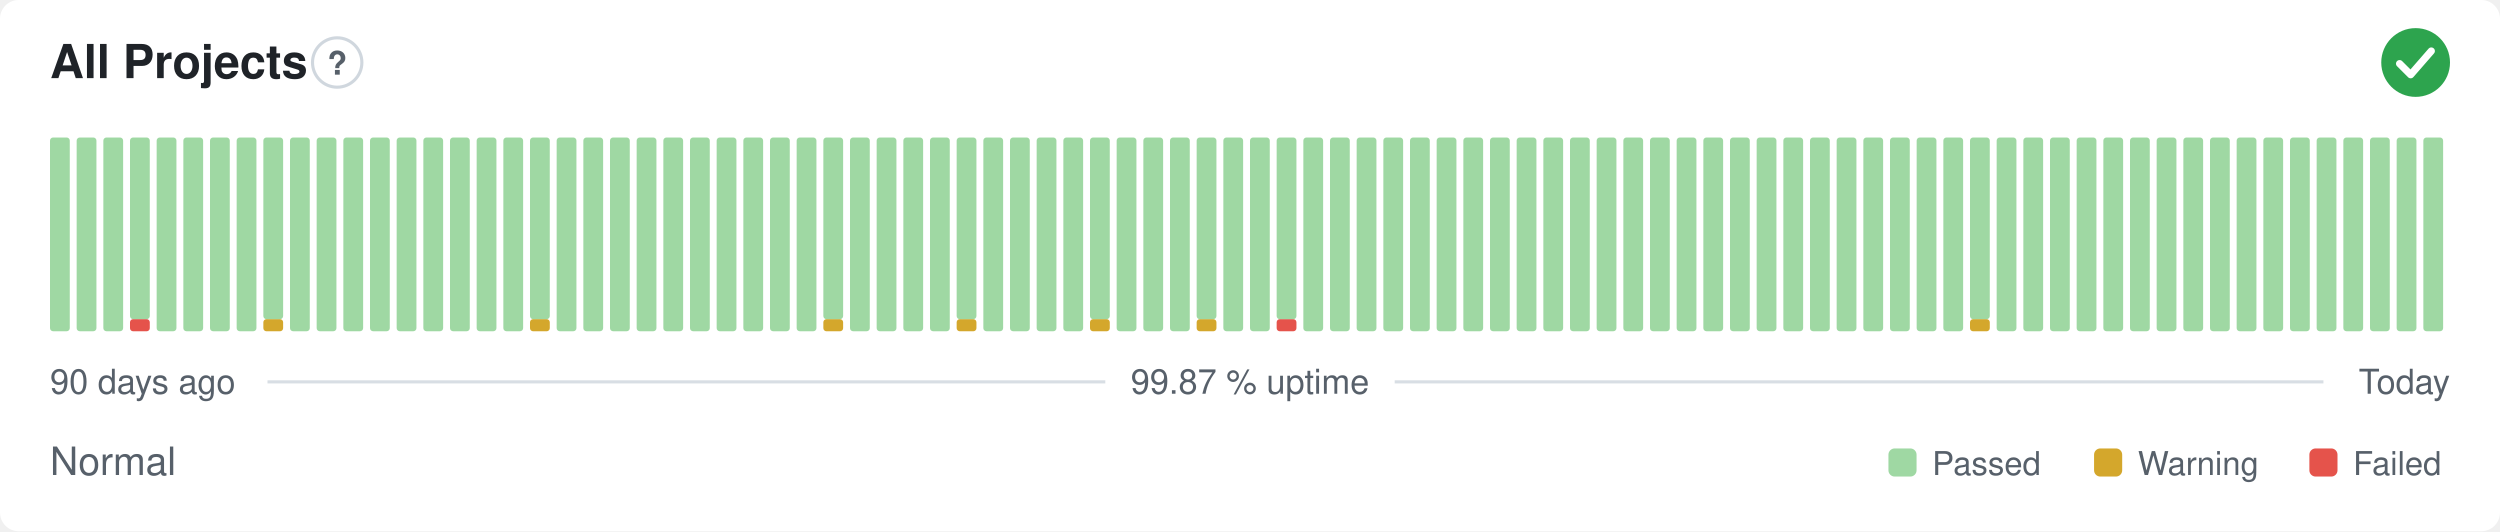
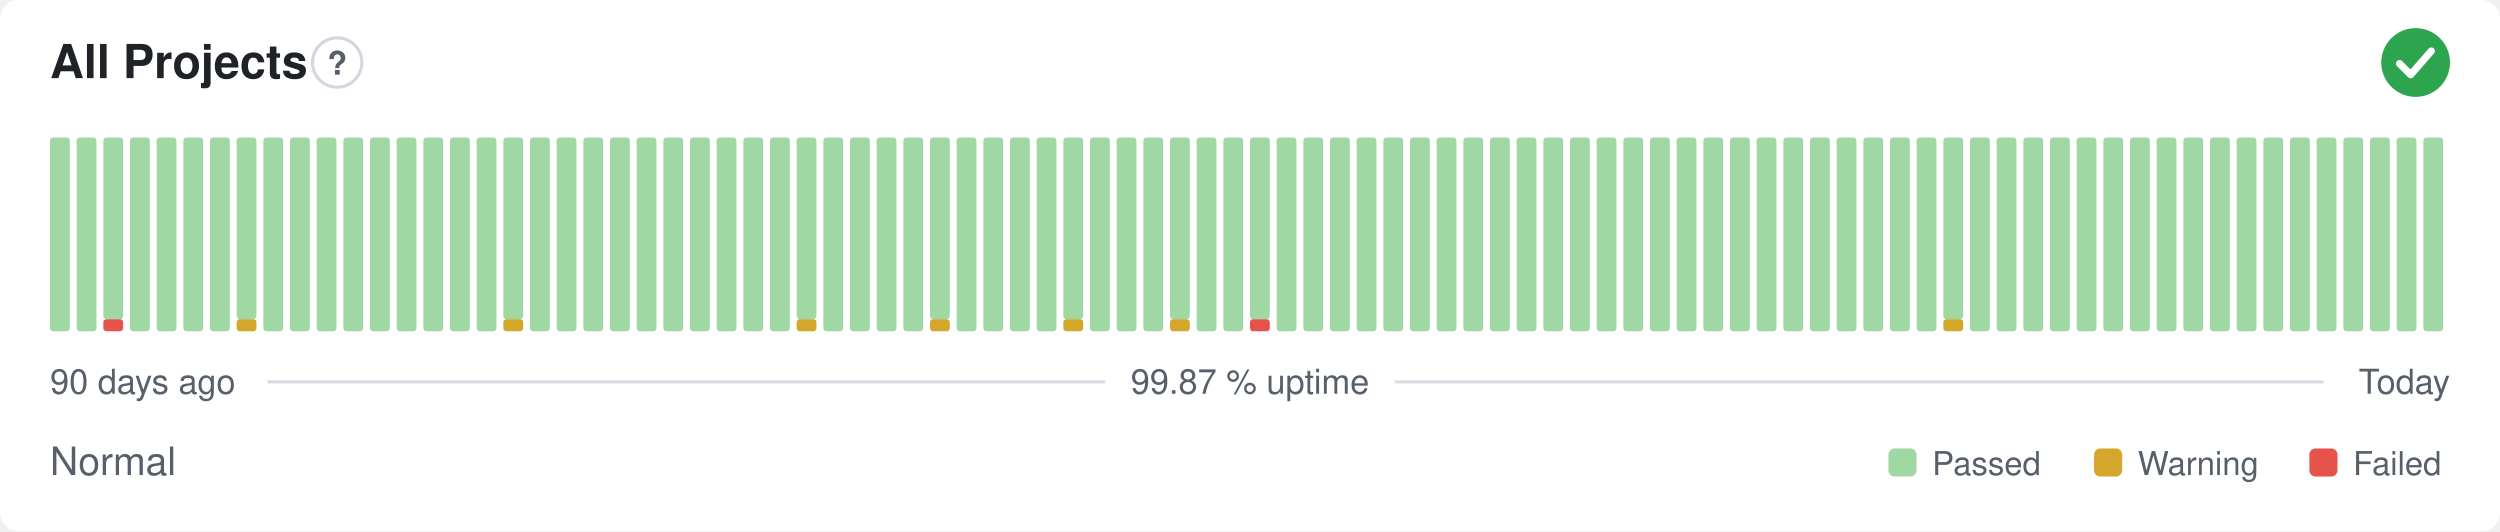
<svg xmlns="http://www.w3.org/2000/svg" width="800" height="170" viewBox="0 0 800 170" role="img" aria-label="All Projects: Normal, 99.87 % uptime over the last 90 days" font-family="-apple-system,BlinkMacSystemFont,'Segoe UI',Helvetica,Arial,sans-serif">
  <style>
    @media (prefers-color-scheme: dark) {
      .bg { fill: #0d1117 }
      .title { fill: #e6edf3 }
      .muted { fill: #8b949e }
      .hint { stroke: #30363d }
      .rule { stroke: #30363d }
      .nodata { fill: #21262d }
    }
  </style>
  <rect class="bg" width="800" height="170" rx="6" fill="#ffffff" />
  <text class="title" x="16" y="25" font-size="15" font-weight="600" fill="#1f2328">All Projects</text>
  <circle class="hint" cx="107.9" cy="20" r="7.9" fill="none" stroke="#d0d7de" stroke-width="1" />
  <text class="muted" x="107.9" y="23.9" text-anchor="middle" font-size="10.4" font-weight="700" fill="#57606a">?</text>
  <circle cx="773" cy="20" r="11" fill="#2da44e" />
  <path d="M767.87 20.37l3.54 3.54 6.60 -7.58" fill="none" stroke="#fff" stroke-width="2.31" stroke-linecap="round" stroke-linejoin="round" />
  <rect x="16.00" y="44.00" width="6.33" height="62.00" rx="1" fill="#9fd8a3" />
  <rect x="24.53" y="44.00" width="6.33" height="62.00" rx="1" fill="#9fd8a3" />
-   <rect x="33.07" y="44.00" width="6.33" height="62.00" rx="1" fill="#9fd8a3" />
-   <rect x="41.60" y="102.13" width="6.33" height="3.88" rx="1" fill="#e5534b" />
-   <rect x="41.60" y="44.00" width="6.33" height="58.13" rx="1" fill="#9fd8a3" />
+   <rect x="33.07" y="102.13" width="6.33" height="3.88" rx="1" fill="#e5534b" />
+   <rect x="33.07" y="44.00" width="6.33" height="58.13" rx="1" fill="#9fd8a3" />
+   <rect x="41.60" y="44.00" width="6.33" height="62.00" rx="1" fill="#9fd8a3" />
  <rect x="50.13" y="44.00" width="6.33" height="62.00" rx="1" fill="#9fd8a3" />
  <rect x="58.67" y="44.00" width="6.33" height="62.00" rx="1" fill="#9fd8a3" />
  <rect x="67.20" y="44.00" width="6.33" height="62.00" rx="1" fill="#9fd8a3" />
-   <rect x="75.73" y="44.00" width="6.33" height="62.00" rx="1" fill="#9fd8a3" />
-   <rect x="84.27" y="102.13" width="6.33" height="3.88" rx="1" fill="#d4a72c" />
-   <rect x="84.27" y="44.00" width="6.33" height="58.13" rx="1" fill="#9fd8a3" />
+   <rect x="75.73" y="102.13" width="6.33" height="3.88" rx="1" fill="#d4a72c" />
+   <rect x="75.73" y="44.00" width="6.33" height="58.13" rx="1" fill="#9fd8a3" />
+   <rect x="84.27" y="44.00" width="6.33" height="62.00" rx="1" fill="#9fd8a3" />
  <rect x="92.80" y="44.00" width="6.33" height="62.00" rx="1" fill="#9fd8a3" />
  <rect x="101.33" y="44.00" width="6.33" height="62.00" rx="1" fill="#9fd8a3" />
  <rect x="109.87" y="44.00" width="6.33" height="62.00" rx="1" fill="#9fd8a3" />
  <rect x="118.40" y="44.00" width="6.33" height="62.00" rx="1" fill="#9fd8a3" />
  <rect x="126.93" y="44.00" width="6.33" height="62.00" rx="1" fill="#9fd8a3" />
  <rect x="135.47" y="44.00" width="6.33" height="62.00" rx="1" fill="#9fd8a3" />
  <rect x="144.00" y="44.00" width="6.33" height="62.00" rx="1" fill="#9fd8a3" />
  <rect x="152.53" y="44.00" width="6.33" height="62.00" rx="1" fill="#9fd8a3" />
-   <rect x="161.07" y="44.00" width="6.33" height="62.00" rx="1" fill="#9fd8a3" />
-   <rect x="169.60" y="102.13" width="6.33" height="3.88" rx="1" fill="#d4a72c" />
-   <rect x="169.60" y="44.00" width="6.33" height="58.13" rx="1" fill="#9fd8a3" />
+   <rect x="161.07" y="102.13" width="6.33" height="3.88" rx="1" fill="#d4a72c" />
+   <rect x="161.07" y="44.00" width="6.33" height="58.13" rx="1" fill="#9fd8a3" />
+   <rect x="169.60" y="44.00" width="6.33" height="62.00" rx="1" fill="#9fd8a3" />
  <rect x="178.13" y="44.00" width="6.33" height="62.00" rx="1" fill="#9fd8a3" />
  <rect x="186.67" y="44.00" width="6.33" height="62.00" rx="1" fill="#9fd8a3" />
  <rect x="195.20" y="44.00" width="6.33" height="62.00" rx="1" fill="#9fd8a3" />
  <rect x="203.73" y="44.00" width="6.33" height="62.00" rx="1" fill="#9fd8a3" />
  <rect x="212.27" y="44.00" width="6.33" height="62.00" rx="1" fill="#9fd8a3" />
  <rect x="220.80" y="44.00" width="6.33" height="62.00" rx="1" fill="#9fd8a3" />
  <rect x="229.33" y="44.00" width="6.33" height="62.00" rx="1" fill="#9fd8a3" />
  <rect x="237.87" y="44.00" width="6.33" height="62.00" rx="1" fill="#9fd8a3" />
  <rect x="246.40" y="44.00" width="6.33" height="62.00" rx="1" fill="#9fd8a3" />
-   <rect x="254.93" y="44.00" width="6.33" height="62.00" rx="1" fill="#9fd8a3" />
-   <rect x="263.47" y="102.13" width="6.33" height="3.88" rx="1" fill="#d4a72c" />
-   <rect x="263.47" y="44.00" width="6.33" height="58.13" rx="1" fill="#9fd8a3" />
+   <rect x="254.93" y="102.13" width="6.33" height="3.88" rx="1" fill="#d4a72c" />
+   <rect x="254.93" y="44.00" width="6.33" height="58.13" rx="1" fill="#9fd8a3" />
+   <rect x="263.47" y="44.00" width="6.33" height="62.00" rx="1" fill="#9fd8a3" />
  <rect x="272.00" y="44.00" width="6.33" height="62.00" rx="1" fill="#9fd8a3" />
  <rect x="280.53" y="44.00" width="6.33" height="62.00" rx="1" fill="#9fd8a3" />
  <rect x="289.07" y="44.00" width="6.33" height="62.00" rx="1" fill="#9fd8a3" />
-   <rect x="297.60" y="44.00" width="6.33" height="62.00" rx="1" fill="#9fd8a3" />
-   <rect x="306.13" y="102.13" width="6.33" height="3.88" rx="1" fill="#d4a72c" />
-   <rect x="306.13" y="44.00" width="6.33" height="58.13" rx="1" fill="#9fd8a3" />
+   <rect x="297.60" y="102.13" width="6.33" height="3.88" rx="1" fill="#d4a72c" />
+   <rect x="297.60" y="44.00" width="6.33" height="58.13" rx="1" fill="#9fd8a3" />
+   <rect x="306.13" y="44.00" width="6.33" height="62.00" rx="1" fill="#9fd8a3" />
  <rect x="314.67" y="44.00" width="6.33" height="62.00" rx="1" fill="#9fd8a3" />
  <rect x="323.20" y="44.00" width="6.33" height="62.00" rx="1" fill="#9fd8a3" />
  <rect x="331.73" y="44.00" width="6.33" height="62.00" rx="1" fill="#9fd8a3" />
-   <rect x="340.27" y="44.00" width="6.33" height="62.00" rx="1" fill="#9fd8a3" />
-   <rect x="348.80" y="102.13" width="6.33" height="3.88" rx="1" fill="#d4a72c" />
-   <rect x="348.80" y="44.00" width="6.33" height="58.13" rx="1" fill="#9fd8a3" />
+   <rect x="340.27" y="102.13" width="6.33" height="3.88" rx="1" fill="#d4a72c" />
+   <rect x="340.27" y="44.00" width="6.33" height="58.13" rx="1" fill="#9fd8a3" />
+   <rect x="348.80" y="44.00" width="6.33" height="62.00" rx="1" fill="#9fd8a3" />
  <rect x="357.33" y="44.00" width="6.33" height="62.00" rx="1" fill="#9fd8a3" />
  <rect x="365.87" y="44.00" width="6.33" height="62.00" rx="1" fill="#9fd8a3" />
-   <rect x="374.40" y="44.00" width="6.33" height="62.00" rx="1" fill="#9fd8a3" />
-   <rect x="382.93" y="102.13" width="6.33" height="3.88" rx="1" fill="#d4a72c" />
-   <rect x="382.93" y="44.00" width="6.33" height="58.13" rx="1" fill="#9fd8a3" />
+   <rect x="374.40" y="102.13" width="6.33" height="3.88" rx="1" fill="#d4a72c" />
+   <rect x="374.40" y="44.00" width="6.33" height="58.13" rx="1" fill="#9fd8a3" />
+   <rect x="382.93" y="44.00" width="6.33" height="62.00" rx="1" fill="#9fd8a3" />
  <rect x="391.47" y="44.00" width="6.33" height="62.00" rx="1" fill="#9fd8a3" />
-   <rect x="400.00" y="44.00" width="6.33" height="62.00" rx="1" fill="#9fd8a3" />
-   <rect x="408.53" y="102.13" width="6.33" height="3.88" rx="1" fill="#e5534b" />
-   <rect x="408.53" y="44.00" width="6.33" height="58.13" rx="1" fill="#9fd8a3" />
+   <rect x="400.00" y="102.13" width="6.33" height="3.88" rx="1" fill="#e5534b" />
+   <rect x="400.00" y="44.00" width="6.33" height="58.13" rx="1" fill="#9fd8a3" />
+   <rect x="408.53" y="44.00" width="6.33" height="62.00" rx="1" fill="#9fd8a3" />
  <rect x="417.07" y="44.00" width="6.33" height="62.00" rx="1" fill="#9fd8a3" />
  <rect x="425.60" y="44.00" width="6.33" height="62.00" rx="1" fill="#9fd8a3" />
  <rect x="434.13" y="44.00" width="6.33" height="62.00" rx="1" fill="#9fd8a3" />
  <rect x="442.67" y="44.00" width="6.33" height="62.00" rx="1" fill="#9fd8a3" />
  <rect x="451.20" y="44.00" width="6.33" height="62.00" rx="1" fill="#9fd8a3" />
  <rect x="459.73" y="44.00" width="6.33" height="62.00" rx="1" fill="#9fd8a3" />
  <rect x="468.27" y="44.00" width="6.33" height="62.00" rx="1" fill="#9fd8a3" />
  <rect x="476.80" y="44.00" width="6.33" height="62.00" rx="1" fill="#9fd8a3" />
  <rect x="485.33" y="44.00" width="6.33" height="62.00" rx="1" fill="#9fd8a3" />
  <rect x="493.87" y="44.00" width="6.33" height="62.00" rx="1" fill="#9fd8a3" />
  <rect x="502.40" y="44.00" width="6.33" height="62.00" rx="1" fill="#9fd8a3" />
  <rect x="510.93" y="44.00" width="6.33" height="62.00" rx="1" fill="#9fd8a3" />
  <rect x="519.47" y="44.00" width="6.33" height="62.00" rx="1" fill="#9fd8a3" />
  <rect x="528.00" y="44.00" width="6.33" height="62.00" rx="1" fill="#9fd8a3" />
  <rect x="536.53" y="44.00" width="6.33" height="62.00" rx="1" fill="#9fd8a3" />
  <rect x="545.07" y="44.00" width="6.33" height="62.00" rx="1" fill="#9fd8a3" />
  <rect x="553.60" y="44.00" width="6.33" height="62.00" rx="1" fill="#9fd8a3" />
  <rect x="562.13" y="44.00" width="6.33" height="62.00" rx="1" fill="#9fd8a3" />
  <rect x="570.67" y="44.00" width="6.33" height="62.00" rx="1" fill="#9fd8a3" />
  <rect x="579.20" y="44.00" width="6.33" height="62.00" rx="1" fill="#9fd8a3" />
  <rect x="587.73" y="44.00" width="6.33" height="62.00" rx="1" fill="#9fd8a3" />
  <rect x="596.27" y="44.00" width="6.33" height="62.00" rx="1" fill="#9fd8a3" />
  <rect x="604.80" y="44.00" width="6.33" height="62.00" rx="1" fill="#9fd8a3" />
  <rect x="613.33" y="44.00" width="6.33" height="62.00" rx="1" fill="#9fd8a3" />
-   <rect x="621.87" y="44.00" width="6.33" height="62.00" rx="1" fill="#9fd8a3" />
-   <rect x="630.40" y="102.13" width="6.33" height="3.88" rx="1" fill="#d4a72c" />
-   <rect x="630.40" y="44.00" width="6.33" height="58.13" rx="1" fill="#9fd8a3" />
+   <rect x="621.87" y="102.13" width="6.33" height="3.88" rx="1" fill="#d4a72c" />
+   <rect x="621.87" y="44.00" width="6.33" height="58.13" rx="1" fill="#9fd8a3" />
+   <rect x="630.40" y="44.00" width="6.33" height="62.00" rx="1" fill="#9fd8a3" />
  <rect x="638.93" y="44.00" width="6.33" height="62.00" rx="1" fill="#9fd8a3" />
  <rect x="647.47" y="44.00" width="6.33" height="62.00" rx="1" fill="#9fd8a3" />
  <rect x="656.00" y="44.00" width="6.33" height="62.00" rx="1" fill="#9fd8a3" />
  <rect x="664.53" y="44.00" width="6.33" height="62.00" rx="1" fill="#9fd8a3" />
  <rect x="673.07" y="44.00" width="6.33" height="62.00" rx="1" fill="#9fd8a3" />
  <rect x="681.60" y="44.00" width="6.33" height="62.00" rx="1" fill="#9fd8a3" />
  <rect x="690.13" y="44.00" width="6.33" height="62.00" rx="1" fill="#9fd8a3" />
  <rect x="698.67" y="44.00" width="6.33" height="62.00" rx="1" fill="#9fd8a3" />
  <rect x="707.20" y="44.00" width="6.33" height="62.00" rx="1" fill="#9fd8a3" />
  <rect x="715.73" y="44.00" width="6.33" height="62.00" rx="1" fill="#9fd8a3" />
  <rect x="724.27" y="44.00" width="6.33" height="62.00" rx="1" fill="#9fd8a3" />
  <rect x="732.80" y="44.00" width="6.33" height="62.00" rx="1" fill="#9fd8a3" />
  <rect x="741.33" y="44.00" width="6.33" height="62.00" rx="1" fill="#9fd8a3" />
  <rect x="749.87" y="44.00" width="6.33" height="62.00" rx="1" fill="#9fd8a3" />
  <rect x="758.40" y="44.00" width="6.33" height="62.00" rx="1" fill="#9fd8a3" />
  <rect x="766.93" y="44.00" width="6.33" height="62.00" rx="1" fill="#9fd8a3" />
  <rect x="775.47" y="44.00" width="6.33" height="62.00" rx="1" fill="#9fd8a3" />
  <text class="muted" x="16" y="126" font-size="11" fill="#57606a">90 days ago</text>
  <text class="muted" x="400" y="126" text-anchor="middle" font-size="11" fill="#57606a">99.87 % uptime</text>
  <text class="muted" x="784" y="126" text-anchor="end" font-size="11" fill="#57606a">Today</text>
  <line class="rule" x1="85.6" y1="122.2" x2="353.7" y2="122.2" stroke="#d8dee4" stroke-width="1" />
  <line class="rule" x1="446.3" y1="122.2" x2="743.5" y2="122.2" stroke="#d8dee4" stroke-width="1" />
  <text class="muted" x="16" y="152" font-size="12.5" fill="#57606a">Normal</text>
  <rect x="604.3" y="143.5" width="9.0" height="9.0" rx="2" fill="#9fd8a3" />
  <text class="muted" x="618.3" y="152" font-size="10.5" fill="#57606a">Passed</text>
  <rect x="670.1" y="143.5" width="9.0" height="9.0" rx="2" fill="#d4a72c" />
  <text class="muted" x="684.1" y="152" font-size="10.5" fill="#57606a">Warning</text>
  <rect x="739.0" y="143.5" width="9.0" height="9.0" rx="2" fill="#e5534b" />
  <text class="muted" x="753.0" y="152" font-size="10.5" fill="#57606a">Failed</text>
</svg>
